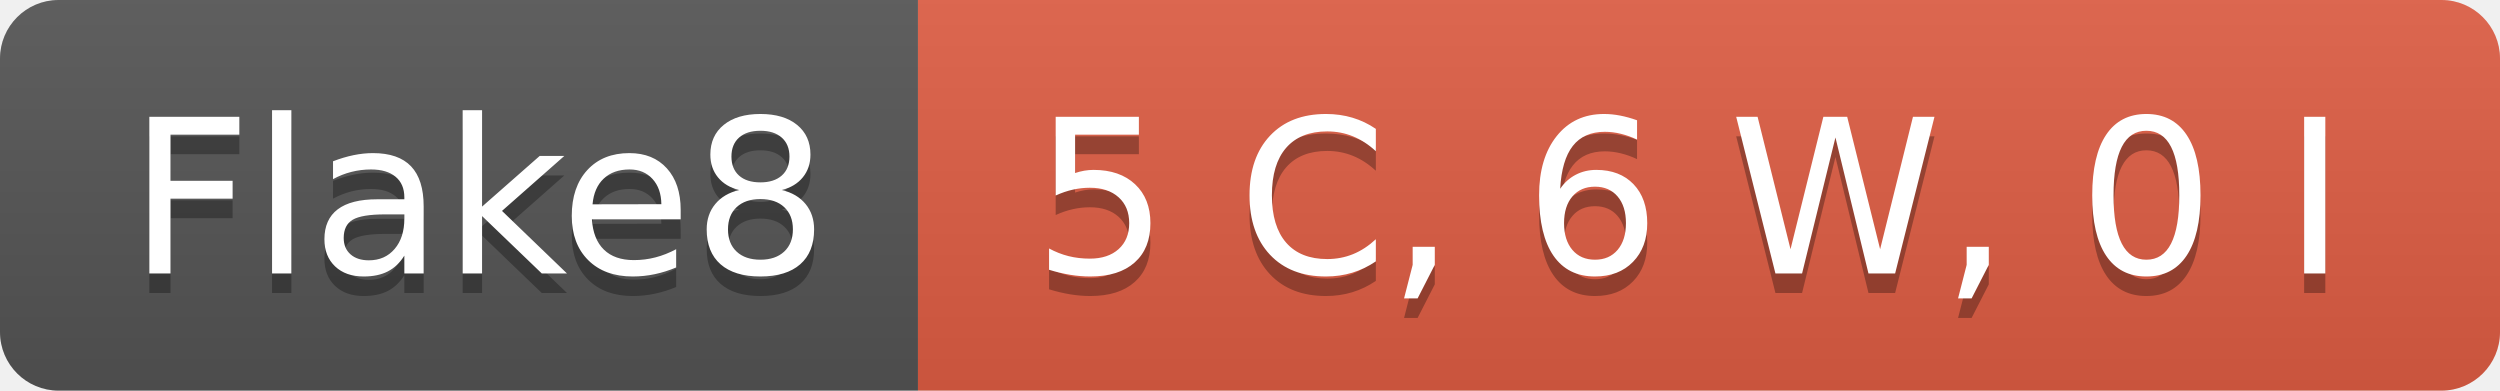
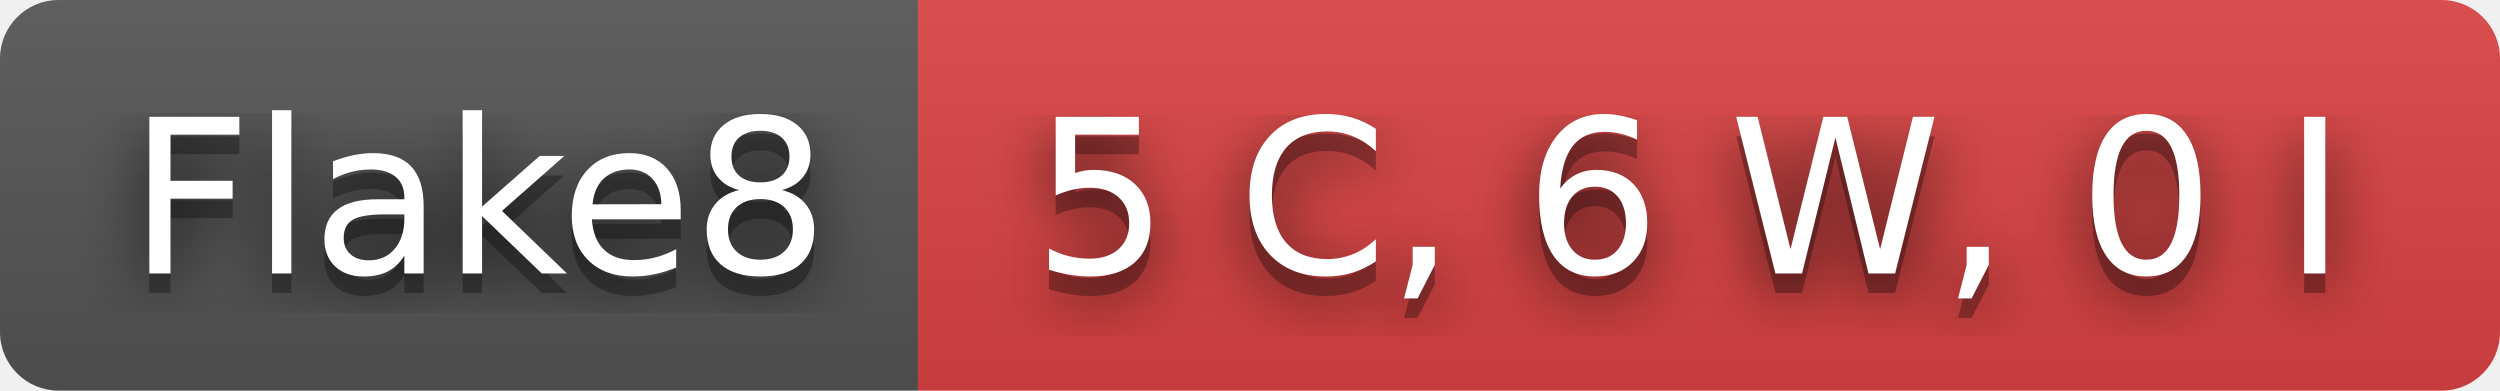
<svg xmlns="http://www.w3.org/2000/svg" width="128" height="20" role="img" aria-label="Flake8: 5 C, 6 W, 0 I">
+   <filter id="blur">
+     <feGaussianBlur in="SourceGraphic" stdDeviation="16" />
+   </filter>
  <linearGradient id="s" x2="0" y2="100%">
    <stop offset="0" stop-color="#bbb" stop-opacity=".1" />
    <stop offset="1" stop-opacity=".1" />
  </linearGradient>
  <clipPath id="r">
    <rect width="128" height="20" rx="3" fill="#fff" />
  </clipPath>
  <g clip-path="url(#r)">
    <rect width="47" height="20" fill="#555" />
-     <rect x="47" width="81" height="20" fill="#e05d44" />
+     <rect x="47" width="81" height="20" fill="#dd4343" />
    <rect width="128" height="20" fill="url(#s)" />
  </g>
  <g fill="#fff" text-anchor="middle" font-family="Verdana,Geneva,DejaVu Sans,sans-serif" text-rendering="geometricPrecision" font-size="110">
+     <text aria-hidden="true" x="245" y="150" fill="#010101" fill-opacity=".80" filter="url(#blur)" transform="scale(.1)" textLength="370">Flake8</text>
    <text aria-hidden="true" x="245" y="150" fill="#010101" fill-opacity=".3" transform="scale(.1)" textLength="370">Flake8</text>
    <text x="245" y="140" transform="scale(.1)" fill="#fff" textLength="370">Flake8</text>
+     <text aria-hidden="true" x="865" y="150" fill="#010101" fill-opacity=".80" filter="url(#blur)" transform="scale(.1)" textLength="710">5 C, 6 W, 0 I</text>
    <text aria-hidden="true" x="865" y="150" fill="#010101" fill-opacity=".3" transform="scale(.1)" textLength="710">5 C, 6 W, 0 I</text>
    <text x="865" y="140" transform="scale(.1)" fill="#fff" textLength="710">5 C, 6 W, 0 I</text>
  </g>
</svg>
